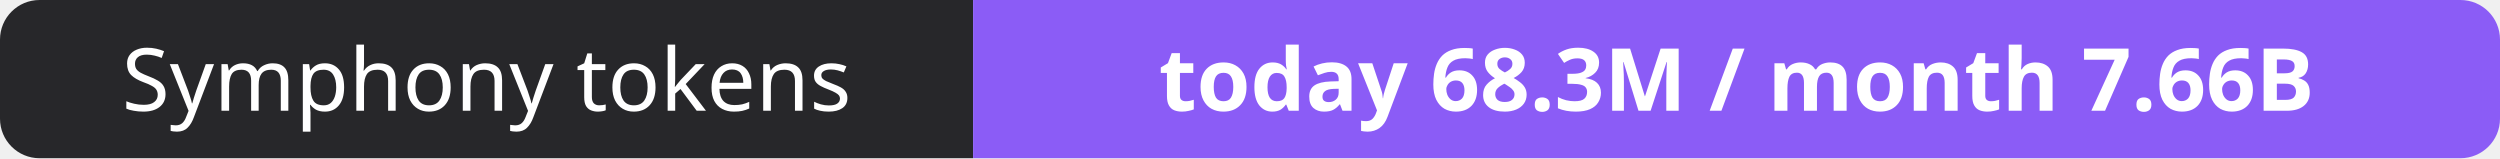
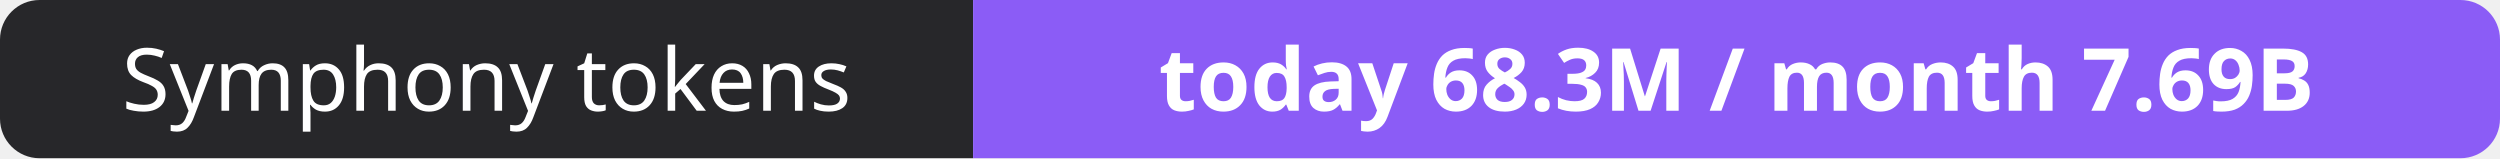
- <svg xmlns="http://www.w3.org/2000/svg" width="316" height="20" role="img" aria-label="Symphony tokens: today 68.3M / month 7.66B">
+ <svg xmlns="http://www.w3.org/2000/svg" width="316" height="20" role="img" aria-label="Symphony tokens: today 68.3M / month 7.69B">
  <clipPath id="r">
    <rect width="316" height="20" rx="5" fill="#fff" />
  </clipPath>
  <g clip-path="url(#r)">
    <rect width="123" height="20" fill="#27272a" />
    <rect x="123" width="193" height="20" fill="#8b5cf6" />
  </g>
  <g fill="#fff" text-anchor="middle" font-family="Verdana,Geneva,sans-serif" font-size="11">
    <text x="61.5" y="14">Symphony tokens</text>
-     <text x="219.5" y="14" font-weight="700">today 68.3M / month 7.66B</text>
+     <text x="219.5" y="14" font-weight="700">today 68.3M / month 7.69B</text>
  </g>
</svg>
